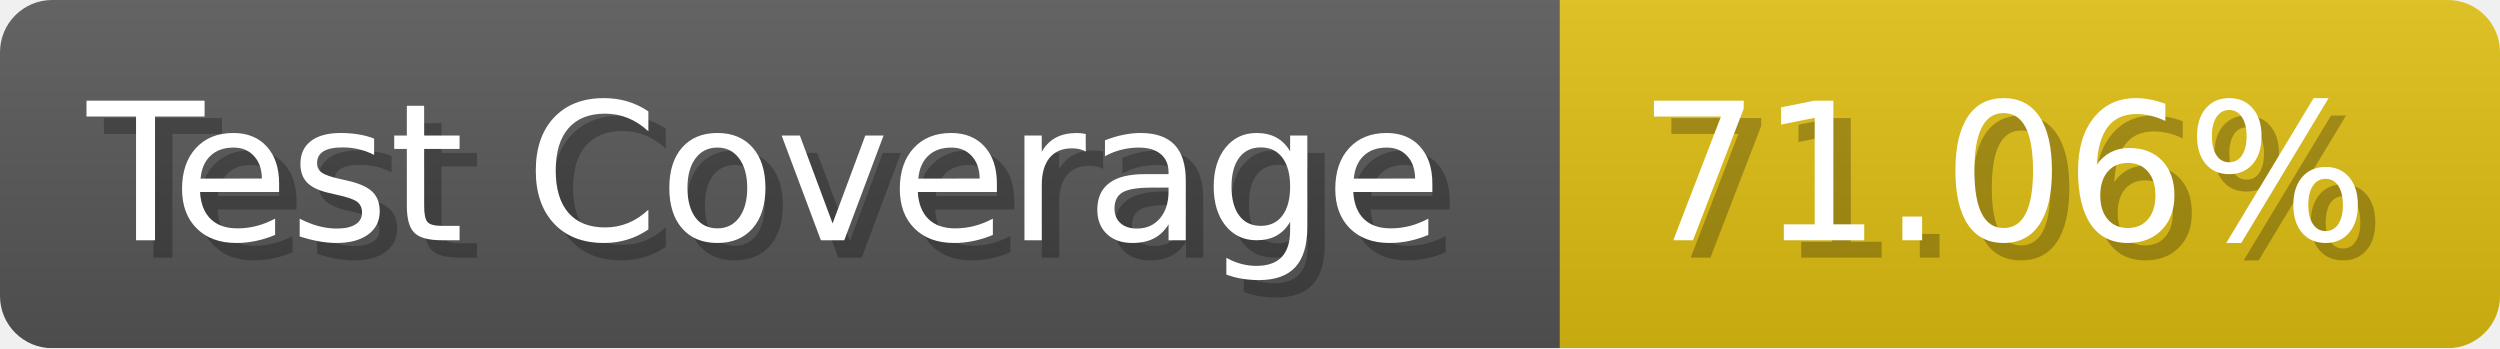
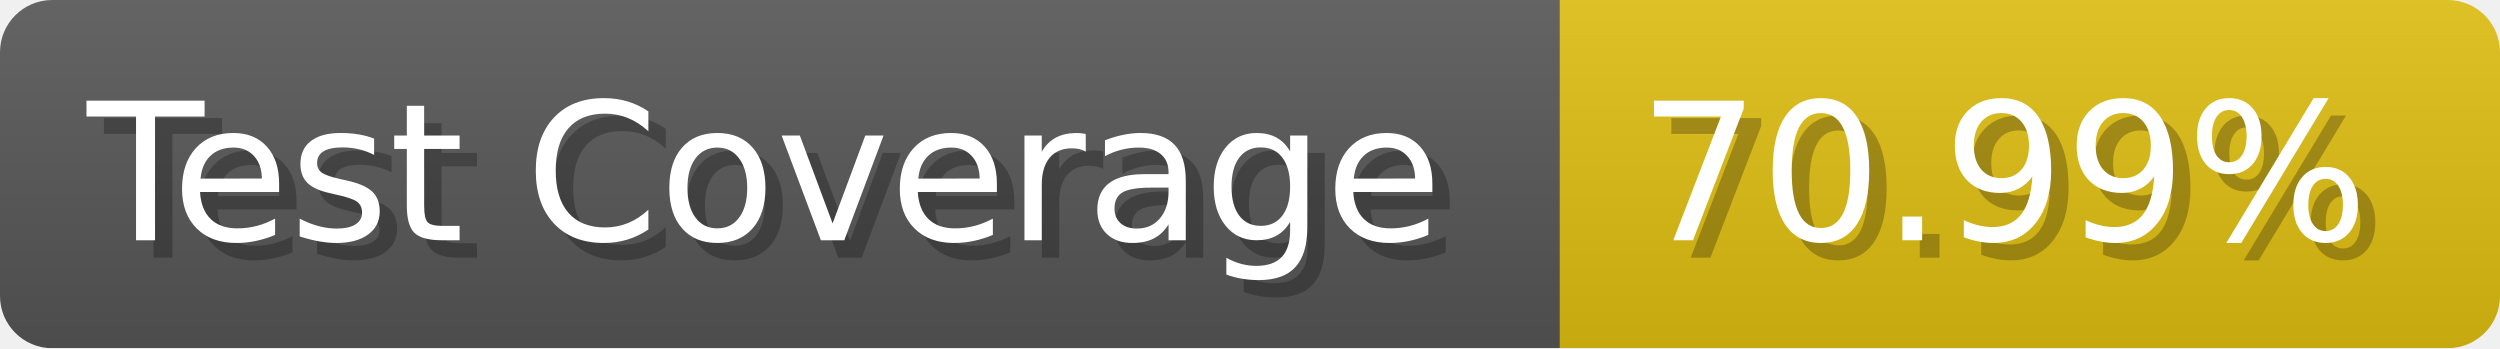
- <svg xmlns="http://www.w3.org/2000/svg" width="143.6" height="20" viewBox="0 0 1436 200" role="img" aria-label="Test Coverage: 71.06%">
+ <svg xmlns="http://www.w3.org/2000/svg" width="143.6" height="20" viewBox="0 0 1436 200" role="img" aria-label="Test Coverage: 70.99%">
  <linearGradient id="a" x2="0" y2="100%">
    <stop offset="0" stop-opacity=".1" stop-color="#EEE" />
    <stop offset="1" stop-opacity=".1" />
  </linearGradient>
  <mask id="m">
    <rect width="1436" height="200" rx="30" fill="#FFF" />
  </mask>
  <g mask="url(#m)">
    <rect width="896" height="200" fill="#555" />
    <rect width="540" height="200" fill="#DB1" x="896" />
    <rect width="1436" height="200" fill="url(#a)" />
  </g>
  <g aria-hidden="true" fill="#fff" text-anchor="start" font-family="Verdana,DejaVu Sans,sans-serif" font-size="110">
    <text x="60" y="148" textLength="796" fill="#000" opacity="0.25">Test Coverage</text>
    <text x="50" y="138" textLength="796">Test Coverage</text>
-     <text x="951" y="148" textLength="440" fill="#000" opacity="0.25">71.06%</text>
-     <text x="941" y="138" textLength="440">71.06%</text>
+     <text x="951" y="148" textLength="440" fill="#000" opacity="0.25">70.99%</text>
+     <text x="941" y="138" textLength="440">70.99%</text>
  </g>
</svg>
